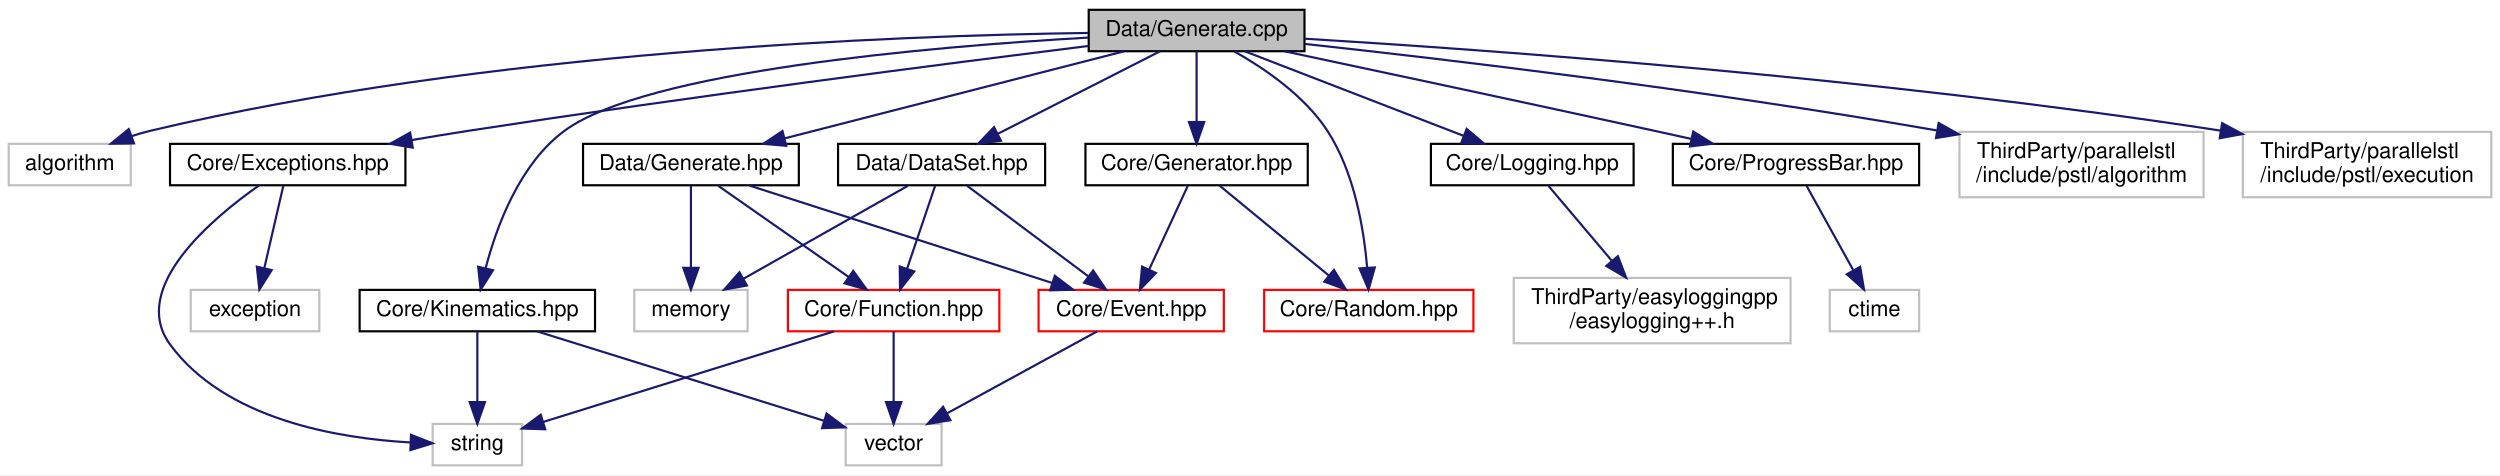
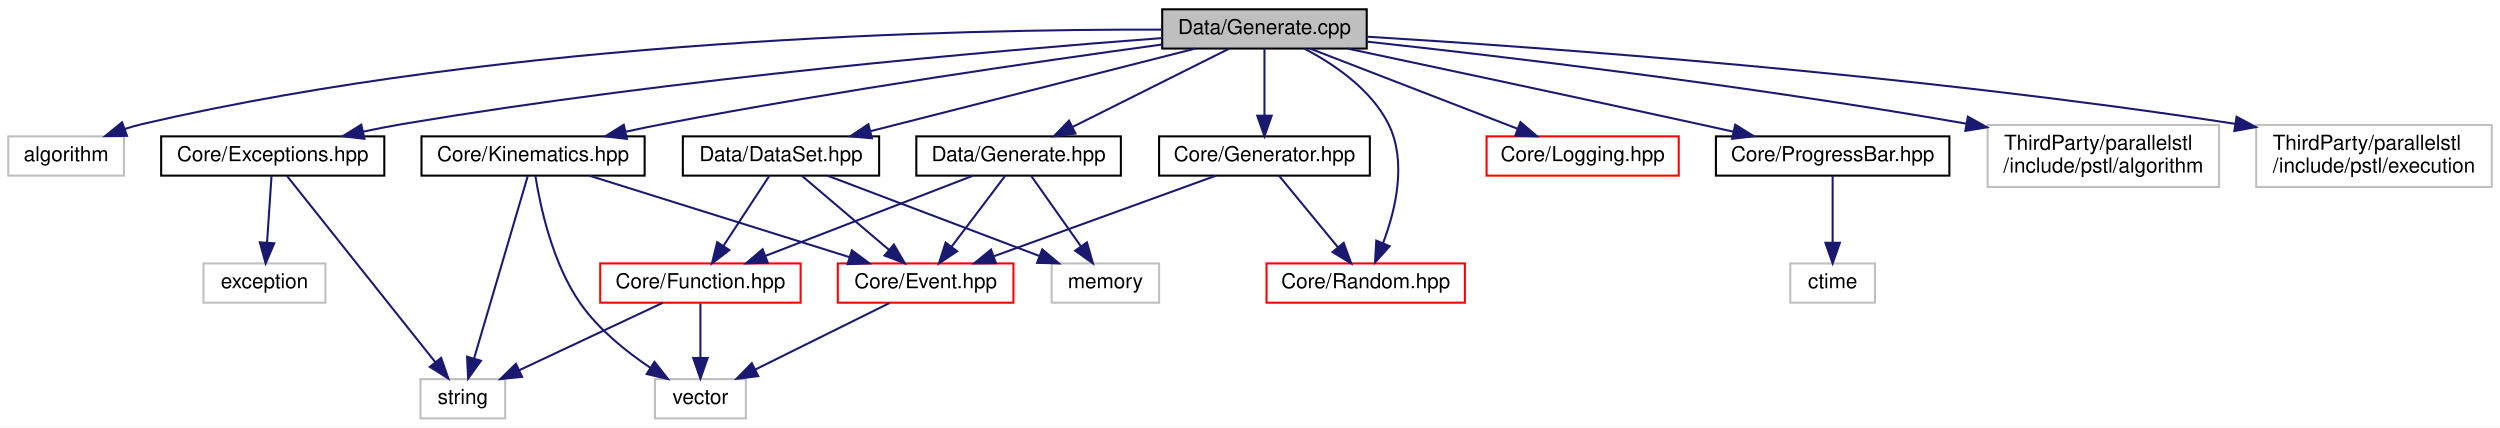
- <svg xmlns="http://www.w3.org/2000/svg" xmlns:xlink="http://www.w3.org/1999/xlink" width="1147pt" height="218pt" viewBox="0.00 0.00 1147.00 218.00">
-   <g id="graph0" class="graph" transform="scale(1 1) rotate(0) translate(4 214)">
-     <polygon fill="white" stroke="none" points="-4,4 -4,-214 1143,-214 1143,4 -4,4" />
+ <svg xmlns="http://www.w3.org/2000/svg" xmlns:xlink="http://www.w3.org/1999/xlink" width="1210pt" height="207pt" viewBox="0.00 0.00 1210.00 207.00">
+   <g id="graph0" class="graph" transform="scale(1 1) rotate(0) translate(4 203)">
+     <polygon fill="white" stroke="none" points="-4,4 -4,-203 1206,-203 1206,4 -4,4" />
    <g id="node1" class="node">
-       <polygon fill="#bfbfbf" stroke="black" points="495.5,-190.5 495.5,-209.5 594.5,-209.5 594.5,-190.5 495.5,-190.5" />
-       <text text-anchor="middle" x="545" y="-197.5" font-family="Helvetica,sans-Serif" font-size="10.00">Data/Generate.cpp</text>
+       <polygon fill="#bfbfbf" stroke="black" points="558.5,-179.5 558.5,-198.5 657.5,-198.5 657.5,-179.5 558.5,-179.5" />
+       <text text-anchor="middle" x="608" y="-186.5" font-family="Helvetica,sans-Serif" font-size="10.00">Data/Generate.cpp</text>
    </g>
    <g id="node2" class="node">
-       <polygon fill="white" stroke="#bfbfbf" points="0,-129 0,-148 56,-148 56,-129 0,-129" />
-       <text text-anchor="middle" x="28" y="-136" font-family="Helvetica,sans-Serif" font-size="10.00">algorithm</text>
+       <polygon fill="white" stroke="#bfbfbf" points="0,-118 0,-137 56,-137 56,-118 0,-118" />
+       <text text-anchor="middle" x="28" y="-125" font-family="Helvetica,sans-Serif" font-size="10.00">algorithm</text>
    </g>
    <g id="edge1" class="edge">
-       <path fill="none" stroke="midnightblue" d="M495.199,-198.887C407.185,-197.686 218.898,-190.601 65,-154 62.168,-153.327 59.265,-152.481 56.391,-151.539" />
-       <polygon fill="midnightblue" stroke="midnightblue" points="57.47,-148.207 46.876,-148.071 55.073,-154.784 57.47,-148.207" />
+       <path fill="none" stroke="midnightblue" d="M558.216,-188.665C461.723,-188.907 243.068,-184.335 65,-143 62.165,-142.342 59.259,-141.507 56.383,-140.571" />
+       <polygon fill="midnightblue" stroke="midnightblue" points="57.461,-137.239 46.867,-137.113 55.07,-143.818 57.461,-137.239" />
    </g>
    <g id="node3" class="node">
      <g id="a_node3">
        <a xlink:href="Exceptions_8hpp.html" target="_top" xlink:title="ComPWA exceptions. ">
-           <polygon fill="white" stroke="black" points="74,-129 74,-148 182,-148 182,-129 74,-129" />
-           <text text-anchor="middle" x="128" y="-136" font-family="Helvetica,sans-Serif" font-size="10.00">Core/Exceptions.hpp</text>
+           <polygon fill="white" stroke="black" points="74,-118 74,-137 182,-137 182,-118 74,-118" />
+           <text text-anchor="middle" x="128" y="-125" font-family="Helvetica,sans-Serif" font-size="10.00">Core/Exceptions.hpp</text>
        </a>
      </g>
    </g>
    <g id="edge2" class="edge">
-       <path fill="none" stroke="midnightblue" d="M495.398,-192.931C430.093,-184.801 311.756,-169.582 211,-154 202.584,-152.698 193.703,-151.239 185.004,-149.761" />
-       <polygon fill="midnightblue" stroke="midnightblue" points="185.363,-146.271 174.915,-148.025 184.177,-153.17 185.363,-146.271" />
+       <path fill="none" stroke="midnightblue" d="M558.312,-184.556C479.884,-178.691 322.762,-165.192 191,-143 184.754,-141.948 178.2,-140.655 171.777,-139.279" />
+       <polygon fill="midnightblue" stroke="midnightblue" points="172.377,-135.827 161.856,-137.07 170.856,-142.659 172.377,-135.827" />
    </g>
    <g id="node6" class="node">
      <g id="a_node6">
        <a xlink:href="Generator_8hpp.html" target="_top" xlink:title="Core/Generator.hpp">
-           <polygon fill="white" stroke="black" points="494,-129 494,-148 596,-148 596,-129 494,-129" />
-           <text text-anchor="middle" x="545" y="-136" font-family="Helvetica,sans-Serif" font-size="10.00">Core/Generator.hpp</text>
+           <polygon fill="white" stroke="black" points="557,-118 557,-137 659,-137 659,-118 557,-118" />
+           <text text-anchor="middle" x="608" y="-125" font-family="Helvetica,sans-Serif" font-size="10.00">Core/Generator.hpp</text>
        </a>
      </g>
    </g>
    <g id="edge5" class="edge">
-       <path fill="none" stroke="midnightblue" d="M545,-190.475C545,-182.08 545,-168.981 545,-158.163" />
-       <polygon fill="midnightblue" stroke="midnightblue" points="548.5,-158.009 545,-148.009 541.5,-158.009 548.5,-158.009" />
+       <path fill="none" stroke="midnightblue" d="M608,-179.475C608,-171.08 608,-157.981 608,-147.163" />
+       <polygon fill="midnightblue" stroke="midnightblue" points="611.5,-147.009 608,-137.009 604.5,-147.009 611.5,-147.009" />
    </g>
    <g id="node9" class="node">
      <g id="a_node9">
        <a xlink:href="Random_8hpp.html" target="_top" xlink:title="Core/Random.hpp">
-           <polygon fill="white" stroke="red" points="576,-62 576,-81 672,-81 672,-62 576,-62" />
-           <text text-anchor="middle" x="624" y="-69" font-family="Helvetica,sans-Serif" font-size="10.00">Core/Random.hpp</text>
+           <polygon fill="white" stroke="red" points="609,-56.5 609,-75.5 705,-75.5 705,-56.5 609,-56.5" />
+           <text text-anchor="middle" x="657" y="-63.5" font-family="Helvetica,sans-Serif" font-size="10.00">Core/Random.hpp</text>
        </a>
      </g>
    </g>
    <g id="edge16" class="edge">
-       <path fill="none" stroke="midnightblue" d="M562.403,-190.348C576.06,-182.657 594.469,-170.139 605,-154 617.44,-134.936 621.77,-108.679 623.257,-91.175" />
-       <polygon fill="midnightblue" stroke="midnightblue" points="626.756,-91.297 623.88,-81.1 619.769,-90.865 626.756,-91.297" />
+       <path fill="none" stroke="midnightblue" d="M627.296,-179.48C641.429,-172.081 659.557,-159.887 668,-143 677.097,-124.806 671.443,-101.302 665.389,-85.281" />
+       <polygon fill="midnightblue" stroke="midnightblue" points="668.584,-83.848 661.505,-75.965 662.123,-86.541 668.584,-83.848" />
    </g>
    <g id="node10" class="node">
      <g id="a_node10">
        <a xlink:href="Kinematics_8hpp.html" target="_top" xlink:title="Core/Kinematics.hpp">
-           <polygon fill="white" stroke="black" points="161,-62 161,-81 269,-81 269,-62 161,-62" />
-           <text text-anchor="middle" x="215" y="-69" font-family="Helvetica,sans-Serif" font-size="10.00">Core/Kinematics.hpp</text>
+           <polygon fill="white" stroke="black" points="200,-118 200,-137 308,-137 308,-118 200,-118" />
+           <text text-anchor="middle" x="254" y="-125" font-family="Helvetica,sans-Serif" font-size="10.00">Core/Kinematics.hpp</text>
        </a>
      </g>
    </g>
    <g id="edge9" class="edge">
-       <path fill="none" stroke="midnightblue" d="M495.377,-196.763C422.808,-192.597 292.296,-181.436 255,-154 234.304,-138.775 223.746,-109.895 218.807,-90.922" />
-       <polygon fill="midnightblue" stroke="midnightblue" points="222.191,-90.02 216.514,-81.075 215.373,-91.608 222.191,-90.02" />
+       <path fill="none" stroke="midnightblue" d="M558.381,-181.448C500.308,-173.521 401.341,-159.205 317,-143 311.139,-141.874 304.996,-140.59 298.939,-139.263" />
+       <polygon fill="midnightblue" stroke="midnightblue" points="299.417,-135.783 288.894,-137.008 297.884,-142.613 299.417,-135.783" />
    </g>
    <g id="node11" class="node">
      <g id="a_node11">
        <a xlink:href="Logging_8hpp.html" target="_top" xlink:title="Core/Logging.hpp">
-           <polygon fill="white" stroke="black" points="652.5,-129 652.5,-148 745.5,-148 745.5,-129 652.5,-129" />
-           <text text-anchor="middle" x="699" y="-136" font-family="Helvetica,sans-Serif" font-size="10.00">Core/Logging.hpp</text>
-         </a>
-       </g>
-     </g>
-     <g id="edge12" class="edge">
-       <path fill="none" stroke="midnightblue" d="M567.064,-190.475C593.367,-180.313 637.513,-163.256 667.425,-151.7" />
-       <polygon fill="midnightblue" stroke="midnightblue" points="668.91,-154.878 676.976,-148.009 666.387,-148.348 668.91,-154.878" />
-     </g>
-     <g id="node13" class="node">
-       <g id="a_node13">
+           <polygon fill="white" stroke="red" points="715.5,-118 715.5,-137 808.5,-137 808.5,-118 715.5,-118" />
+           <text text-anchor="middle" x="762" y="-125" font-family="Helvetica,sans-Serif" font-size="10.00">Core/Logging.hpp</text>
+         </a>
+       </g>
+     </g>
+     <g id="edge13" class="edge">
+       <path fill="none" stroke="midnightblue" d="M630.064,-179.475C656.367,-169.313 700.513,-152.256 730.425,-140.7" />
+       <polygon fill="midnightblue" stroke="midnightblue" points="731.91,-143.878 739.976,-137.009 729.387,-137.348 731.91,-143.878" />
+     </g>
+     <g id="node12" class="node">
+       <g id="a_node12">
        <a xlink:href="ProgressBar_8hpp.html" target="_top" xlink:title="Core/ProgressBar.hpp">
-           <polygon fill="white" stroke="black" points="763.5,-129 763.5,-148 876.5,-148 876.5,-129 763.5,-129" />
-           <text text-anchor="middle" x="820" y="-136" font-family="Helvetica,sans-Serif" font-size="10.00">Core/ProgressBar.hpp</text>
+           <polygon fill="white" stroke="black" points="826.5,-118 826.5,-137 939.5,-137 939.5,-118 826.5,-118" />
+           <text text-anchor="middle" x="883" y="-125" font-family="Helvetica,sans-Serif" font-size="10.00">Core/ProgressBar.hpp</text>
        </a>
      </g>
    </g>
    <g id="edge14" class="edge">
-       <path fill="none" stroke="midnightblue" d="M585.28,-190.473C627.57,-181.497 695.991,-166.904 755,-154 760.436,-152.811 766.125,-151.557 771.78,-150.304" />
-       <polygon fill="midnightblue" stroke="midnightblue" points="772.858,-153.65 781.861,-148.064 771.339,-146.817 772.858,-153.65" />
-     </g>
-     <g id="node15" class="node">
-       <g id="a_node15">
+       <path fill="none" stroke="midnightblue" d="M648.28,-179.473C690.57,-170.497 758.991,-155.904 818,-143 823.436,-141.811 829.125,-140.557 834.78,-139.304" />
+       <polygon fill="midnightblue" stroke="midnightblue" points="835.858,-142.65 844.861,-137.064 834.339,-135.817 835.858,-142.65" />
+     </g>
+     <g id="node14" class="node">
+       <g id="a_node14">
        <a xlink:href="DataSet_8hpp.html" target="_top" xlink:title="Data/DataSet.hpp">
-           <polygon fill="white" stroke="black" points="380.5,-129 380.5,-148 475.5,-148 475.5,-129 380.5,-129" />
-           <text text-anchor="middle" x="428" y="-136" font-family="Helvetica,sans-Serif" font-size="10.00">Data/DataSet.hpp</text>
+           <polygon fill="white" stroke="black" points="326.5,-118 326.5,-137 421.5,-137 421.5,-118 326.5,-118" />
+           <text text-anchor="middle" x="374" y="-125" font-family="Helvetica,sans-Serif" font-size="10.00">Data/DataSet.hpp</text>
        </a>
      </g>
    </g>
    <g id="edge17" class="edge">
-       <path fill="none" stroke="midnightblue" d="M528.237,-190.475C508.775,-180.578 476.455,-164.142 453.789,-152.615" />
-       <polygon fill="midnightblue" stroke="midnightblue" points="455.232,-149.422 444.732,-148.009 452.059,-155.662 455.232,-149.422" />
+       <path fill="none" stroke="midnightblue" d="M574.474,-179.475C533.118,-168.959 462.729,-151.062 417.316,-139.514" />
+       <polygon fill="midnightblue" stroke="midnightblue" points="418.018,-136.081 407.464,-137.009 416.293,-142.866 418.018,-136.081" />
+     </g>
+     <g id="node17" class="node">
+       <g id="a_node17">
+         <a xlink:href="Generate_8hpp.html" target="_top" xlink:title="Some useful functions for Monte-Carlo event generation. ">
+           <polygon fill="white" stroke="black" points="439.5,-118 439.5,-137 538.5,-137 538.5,-118 439.5,-118" />
+           <text text-anchor="middle" x="489" y="-125" font-family="Helvetica,sans-Serif" font-size="10.00">Data/Generate.hpp</text>
+         </a>
+       </g>
+     </g>
+     <g id="edge23" class="edge">
+       <path fill="none" stroke="midnightblue" d="M590.95,-179.475C571.156,-169.578 538.283,-153.142 515.23,-141.615" />
+       <polygon fill="midnightblue" stroke="midnightblue" points="516.528,-138.351 506.018,-137.009 513.397,-144.612 516.528,-138.351" />
    </g>
    <g id="node18" class="node">
-       <g id="a_node18">
-         <a xlink:href="Generate_8hpp.html" target="_top" xlink:title="Some useful functions for Monte-Carlo event generation. ">
-           <polygon fill="white" stroke="black" points="263.5,-129 263.5,-148 362.5,-148 362.5,-129 263.5,-129" />
-           <text text-anchor="middle" x="313" y="-136" font-family="Helvetica,sans-Serif" font-size="10.00">Data/Generate.hpp</text>
-         </a>
-       </g>
-     </g>
-     <g id="edge23" class="edge">
-       <path fill="none" stroke="midnightblue" d="M511.76,-190.475C470.758,-179.959 400.971,-162.062 355.946,-150.514" />
-       <polygon fill="midnightblue" stroke="midnightblue" points="356.734,-147.103 346.178,-148.009 354.995,-153.884 356.734,-147.103" />
+       <polygon fill="white" stroke="#bfbfbf" points="958,-112.5 958,-142.5 1070,-142.5 1070,-112.5 958,-112.5" />
+       <text text-anchor="start" x="966" y="-130.5" font-family="Helvetica,sans-Serif" font-size="10.00">ThirdParty/parallelstl</text>
+       <text text-anchor="middle" x="1014" y="-119.5" font-family="Helvetica,sans-Serif" font-size="10.00">/include/pstl/algorithm</text>
+     </g>
+     <g id="edge27" class="edge">
+       <path fill="none" stroke="midnightblue" d="M657.623,-182.842C722.173,-175.825 838.633,-162.118 947.517,-143.17" />
+       <polygon fill="midnightblue" stroke="midnightblue" points="948.449,-146.56 957.691,-141.38 947.236,-139.666 948.449,-146.56" />
    </g>
    <g id="node19" class="node">
-       <polygon fill="white" stroke="#bfbfbf" points="895,-123.5 895,-153.5 1007,-153.5 1007,-123.5 895,-123.5" />
-       <text text-anchor="start" x="903" y="-141.5" font-family="Helvetica,sans-Serif" font-size="10.00">ThirdParty/parallelstl</text>
-       <text text-anchor="middle" x="951" y="-130.5" font-family="Helvetica,sans-Serif" font-size="10.00">/include/pstl/algorithm</text>
-     </g>
-     <g id="edge27" class="edge">
-       <path fill="none" stroke="midnightblue" d="M594.623,-193.842C659.173,-186.825 775.633,-173.118 884.517,-154.17" />
-       <polygon fill="midnightblue" stroke="midnightblue" points="885.449,-157.56 894.691,-152.38 884.236,-150.666 885.449,-157.56" />
-     </g>
-     <g id="node20" class="node">
-       <polygon fill="white" stroke="#bfbfbf" points="1025,-123.5 1025,-153.5 1139,-153.5 1139,-123.5 1025,-123.5" />
-       <text text-anchor="start" x="1033" y="-141.5" font-family="Helvetica,sans-Serif" font-size="10.00">ThirdParty/parallelstl</text>
-       <text text-anchor="middle" x="1082" y="-130.5" font-family="Helvetica,sans-Serif" font-size="10.00">/include/pstl/execution</text>
+       <polygon fill="white" stroke="#bfbfbf" points="1088,-112.5 1088,-142.5 1202,-142.5 1202,-112.5 1088,-112.5" />
+       <text text-anchor="start" x="1096" y="-130.5" font-family="Helvetica,sans-Serif" font-size="10.00">ThirdParty/parallelstl</text>
+       <text text-anchor="middle" x="1145" y="-119.5" font-family="Helvetica,sans-Serif" font-size="10.00">/include/pstl/execution</text>
    </g>
    <g id="edge28" class="edge">
-       <path fill="none" stroke="midnightblue" d="M594.75,-196.232C679.172,-191.103 855.995,-178.488 1014.89,-154.051" />
-       <polygon fill="midnightblue" stroke="midnightblue" points="1015.5,-157.498 1024.84,-152.501 1014.42,-150.581 1015.5,-157.498" />
+       <path fill="none" stroke="midnightblue" d="M657.75,-185.232C742.172,-180.103 918.995,-167.488 1077.89,-143.051" />
+       <polygon fill="midnightblue" stroke="midnightblue" points="1078.5,-146.498 1087.84,-141.501 1077.42,-139.581 1078.5,-146.498" />
    </g>
    <g id="node4" class="node">
-       <polygon fill="white" stroke="#bfbfbf" points="83.5,-62 83.5,-81 142.5,-81 142.5,-62 83.5,-62" />
-       <text text-anchor="middle" x="113" y="-69" font-family="Helvetica,sans-Serif" font-size="10.00">exception</text>
+       <polygon fill="white" stroke="#bfbfbf" points="94.5,-56.5 94.5,-75.5 153.5,-75.5 153.5,-56.5 94.5,-56.5" />
+       <text text-anchor="middle" x="124" y="-63.5" font-family="Helvetica,sans-Serif" font-size="10.00">exception</text>
    </g>
    <g id="edge3" class="edge">
-       <path fill="none" stroke="midnightblue" d="M125.977,-128.734C123.75,-119.085 120.108,-103.3 117.248,-90.906" />
-       <polygon fill="midnightblue" stroke="midnightblue" points="120.65,-90.084 114.991,-81.127 113.829,-91.658 120.65,-90.084" />
+       <path fill="none" stroke="midnightblue" d="M127.427,-117.975C126.863,-109.58 125.982,-96.481 125.255,-85.663" />
+       <polygon fill="midnightblue" stroke="midnightblue" points="128.735,-85.252 124.572,-75.509 121.751,-85.721 128.735,-85.252" />
    </g>
    <g id="node5" class="node">
-       <polygon fill="white" stroke="#bfbfbf" points="194.5,-0.5 194.5,-19.5 235.5,-19.5 235.5,-0.5 194.5,-0.5" />
-       <text text-anchor="middle" x="215" y="-7.5" font-family="Helvetica,sans-Serif" font-size="10.00">string</text>
+       <polygon fill="white" stroke="#bfbfbf" points="199.5,-0.5 199.5,-19.5 240.5,-19.5 240.5,-0.5 199.5,-0.5" />
+       <text text-anchor="middle" x="220" y="-7.5" font-family="Helvetica,sans-Serif" font-size="10.00">string</text>
    </g>
    <g id="edge4" class="edge">
-       <path fill="none" stroke="midnightblue" d="M114.951,-128.998C93.528,-113.981 55.076,-81.903 74,-56 99.167,-21.551 150.998,-12.858 184.321,-11.003" />
-       <polygon fill="midnightblue" stroke="midnightblue" points="184.573,-14.496 194.432,-10.617 184.306,-7.501 184.573,-14.496" />
+       <path fill="none" stroke="midnightblue" d="M134.915,-117.819C150.166,-98.671 186.908,-52.544 206.753,-27.631" />
+       <polygon fill="midnightblue" stroke="midnightblue" points="209.512,-29.785 213.005,-19.782 204.037,-25.423 209.512,-29.785" />
    </g>
    <g id="node7" class="node">
      <g id="a_node7">
        <a xlink:href="Event_8hpp.html" target="_top" xlink:title="Core/Event.hpp">
-           <polygon fill="white" stroke="red" points="472.5,-62 472.5,-81 557.5,-81 557.5,-62 472.5,-62" />
-           <text text-anchor="middle" x="515" y="-69" font-family="Helvetica,sans-Serif" font-size="10.00">Core/Event.hpp</text>
+           <polygon fill="white" stroke="red" points="401.5,-56.5 401.5,-75.5 486.5,-75.5 486.5,-56.5 401.5,-56.5" />
+           <text text-anchor="middle" x="444" y="-63.5" font-family="Helvetica,sans-Serif" font-size="10.00">Core/Event.hpp</text>
        </a>
      </g>
    </g>
    <g id="edge6" class="edge">
-       <path fill="none" stroke="midnightblue" d="M540.954,-128.734C536.456,-118.988 529.068,-102.981 523.322,-90.532" />
-       <polygon fill="midnightblue" stroke="midnightblue" points="526.35,-88.74 518.982,-81.127 519.995,-91.674 526.35,-88.74" />
+       <path fill="none" stroke="midnightblue" d="M584.503,-117.975C556.371,-107.769 509.071,-90.608 477.211,-79.049" />
+       <polygon fill="midnightblue" stroke="midnightblue" points="478.048,-75.629 467.454,-75.509 475.66,-82.21 478.048,-75.629" />
    </g>
    <g id="edge8" class="edge">
-       <path fill="none" stroke="midnightblue" d="M555.654,-128.734C568.447,-118.208 590.116,-100.379 605.627,-87.617" />
-       <polygon fill="midnightblue" stroke="midnightblue" points="608.016,-90.184 613.515,-81.127 603.569,-84.778 608.016,-90.184" />
+       <path fill="none" stroke="midnightblue" d="M615.021,-117.975C622.443,-108.962 634.333,-94.525 643.567,-83.312" />
+       <polygon fill="midnightblue" stroke="midnightblue" points="646.337,-85.453 649.993,-75.509 640.934,-81.003 646.337,-85.453" />
    </g>
    <g id="node8" class="node">
-       <polygon fill="white" stroke="#bfbfbf" points="384,-0.5 384,-19.5 428,-19.5 428,-0.5 384,-0.5" />
-       <text text-anchor="middle" x="406" y="-7.5" font-family="Helvetica,sans-Serif" font-size="10.00">vector</text>
+       <polygon fill="white" stroke="#bfbfbf" points="313,-0.5 313,-19.5 357,-19.5 357,-0.5 313,-0.5" />
+       <text text-anchor="middle" x="335" y="-7.5" font-family="Helvetica,sans-Serif" font-size="10.00">vector</text>
    </g>
    <g id="edge7" class="edge">
-       <path fill="none" stroke="midnightblue" d="M499.383,-61.975C481.414,-52.166 451.679,-35.935 430.594,-24.425" />
-       <polygon fill="midnightblue" stroke="midnightblue" points="432.042,-21.228 421.588,-19.509 428.689,-27.373 432.042,-21.228" />
+       <path fill="none" stroke="midnightblue" d="M426.487,-56.324C408.928,-47.625 381.669,-34.12 361.469,-24.113" />
+       <polygon fill="midnightblue" stroke="midnightblue" points="362.984,-20.957 352.469,-19.654 359.876,-27.23 362.984,-20.957" />
+     </g>
+     <g id="edge11" class="edge">
+       <path fill="none" stroke="midnightblue" d="M251.444,-117.819C245.956,-99.173 232.936,-54.943 225.485,-29.632" />
+       <polygon fill="midnightblue" stroke="midnightblue" points="228.767,-28.387 222.585,-19.782 222.052,-30.363 228.767,-28.387" />
    </g>
    <g id="edge10" class="edge">
-       <path fill="none" stroke="midnightblue" d="M215,-61.975C215,-53.58 215,-40.481 215,-29.663" />
-       <polygon fill="midnightblue" stroke="midnightblue" points="218.5,-29.509 215,-19.509 211.5,-29.509 218.5,-29.509" />
-     </g>
-     <g id="edge11" class="edge">
-       <path fill="none" stroke="midnightblue" d="M242.366,-61.975C277.157,-51.137 337.123,-32.456 373.996,-20.97" />
-       <polygon fill="midnightblue" stroke="midnightblue" points="375.237,-24.249 383.744,-17.933 373.155,-17.566 375.237,-24.249" />
-     </g>
-     <g id="node12" class="node">
-       <polygon fill="white" stroke="#bfbfbf" points="690.5,-56.5 690.5,-86.5 817.5,-86.5 817.5,-56.5 690.5,-56.5" />
-       <text text-anchor="start" x="698.5" y="-74.5" font-family="Helvetica,sans-Serif" font-size="10.00">ThirdParty/easyloggingpp</text>
-       <text text-anchor="middle" x="754" y="-63.5" font-family="Helvetica,sans-Serif" font-size="10.00">/easylogging++.h</text>
-     </g>
-     <g id="edge13" class="edge">
-       <path fill="none" stroke="midnightblue" d="M706.418,-128.734C713.851,-119.949 725.588,-106.078 735.544,-94.311" />
-       <polygon fill="midnightblue" stroke="midnightblue" points="738.291,-96.484 742.079,-86.589 732.947,-91.962 738.291,-96.484" />
-     </g>
-     <g id="node14" class="node">
-       <polygon fill="white" stroke="#bfbfbf" points="835.5,-62 835.5,-81 876.5,-81 876.5,-62 835.5,-62" />
-       <text text-anchor="middle" x="856" y="-69" font-family="Helvetica,sans-Serif" font-size="10.00">ctime</text>
+       <path fill="none" stroke="midnightblue" d="M281.222,-117.975C314.237,-107.636 370.04,-90.161 406.953,-78.602" />
+       <polygon fill="midnightblue" stroke="midnightblue" points="408.331,-81.838 416.828,-75.509 406.239,-75.158 408.331,-81.838" />
+     </g>
+     <g id="edge12" class="edge">
+       <path fill="none" stroke="midnightblue" d="M255.128,-117.962C257.323,-103.927 263.22,-75.584 277,-56 285.825,-43.458 299.168,-32.764 310.832,-24.953" />
+       <polygon fill="midnightblue" stroke="midnightblue" points="312.758,-27.875 319.321,-19.558 309.004,-21.967 312.758,-27.875" />
+     </g>
+     <g id="node13" class="node">
+       <polygon fill="white" stroke="#bfbfbf" points="862.5,-56.5 862.5,-75.5 903.5,-75.5 903.5,-56.5 862.5,-56.5" />
+       <text text-anchor="middle" x="883" y="-63.5" font-family="Helvetica,sans-Serif" font-size="10.00">ctime</text>
    </g>
    <g id="edge15" class="edge">
-       <path fill="none" stroke="midnightblue" d="M824.855,-128.734C830.307,-118.89 839.296,-102.66 846.219,-90.159" />
-       <polygon fill="midnightblue" stroke="midnightblue" points="849.439,-91.571 851.222,-81.127 843.315,-88.18 849.439,-91.571" />
+       <path fill="none" stroke="midnightblue" d="M883,-117.975C883,-109.58 883,-96.481 883,-85.663" />
+       <polygon fill="midnightblue" stroke="midnightblue" points="886.5,-85.509 883,-75.509 879.5,-85.509 886.5,-85.509" />
    </g>
    <g id="edge19" class="edge">
-       <path fill="none" stroke="midnightblue" d="M439.733,-128.734C453.952,-118.111 478.127,-100.049 495.239,-87.264" />
-       <polygon fill="midnightblue" stroke="midnightblue" points="497.536,-89.916 503.453,-81.127 493.347,-84.309 497.536,-89.916" />
+       <path fill="none" stroke="midnightblue" d="M384.029,-117.975C395.049,-108.608 412.96,-93.384 426.343,-82.008" />
+       <polygon fill="midnightblue" stroke="midnightblue" points="428.637,-84.652 433.989,-75.509 424.103,-79.319 428.637,-84.652" />
+     </g>
+     <g id="node15" class="node">
+       <polygon fill="white" stroke="#bfbfbf" points="505,-56.5 505,-75.5 557,-75.5 557,-56.5 505,-56.5" />
+       <text text-anchor="middle" x="531" y="-63.5" font-family="Helvetica,sans-Serif" font-size="10.00">memory</text>
+     </g>
+     <g id="edge18" class="edge">
+       <path fill="none" stroke="midnightblue" d="M396.494,-117.975C423.309,-107.813 468.315,-90.756 498.809,-79.2" />
+       <polygon fill="midnightblue" stroke="midnightblue" points="500.437,-82.326 508.547,-75.509 497.956,-75.78 500.437,-82.326" />
    </g>
    <g id="node16" class="node">
-       <polygon fill="white" stroke="#bfbfbf" points="287,-62 287,-81 339,-81 339,-62 287,-62" />
-       <text text-anchor="middle" x="313" y="-69" font-family="Helvetica,sans-Serif" font-size="10.00">memory</text>
-     </g>
-     <g id="edge18" class="edge">
-       <path fill="none" stroke="midnightblue" d="M412.491,-128.734C393.092,-117.769 359.674,-98.881 336.972,-86.049" />
-       <polygon fill="midnightblue" stroke="midnightblue" points="338.692,-83.001 328.264,-81.127 335.247,-89.095 338.692,-83.001" />
-     </g>
-     <g id="node17" class="node">
-       <g id="a_node17">
+       <g id="a_node16">
        <a xlink:href="Function_8hpp.html" target="_top" xlink:title="Core/Function.hpp">
-           <polygon fill="white" stroke="red" points="357.5,-62 357.5,-81 454.5,-81 454.5,-62 357.5,-62" />
-           <text text-anchor="middle" x="406" y="-69" font-family="Helvetica,sans-Serif" font-size="10.00">Core/Function.hpp</text>
+           <polygon fill="white" stroke="red" points="286.5,-56.5 286.5,-75.5 383.5,-75.5 383.5,-56.5 286.5,-56.5" />
+           <text text-anchor="middle" x="335" y="-63.5" font-family="Helvetica,sans-Serif" font-size="10.00">Core/Function.hpp</text>
        </a>
      </g>
    </g>
    <g id="edge20" class="edge">
-       <path fill="none" stroke="midnightblue" d="M425.033,-128.734C421.767,-119.085 416.425,-103.3 412.23,-90.906" />
-       <polygon fill="midnightblue" stroke="midnightblue" points="415.441,-89.477 408.92,-81.127 408.811,-91.722 415.441,-89.477" />
+       <path fill="none" stroke="midnightblue" d="M368.412,-117.975C362.62,-109.138 353.411,-95.089 346.126,-83.975" />
+       <polygon fill="midnightblue" stroke="midnightblue" points="348.987,-81.954 340.577,-75.509 343.132,-85.791 348.987,-81.954" />
    </g>
    <g id="edge21" class="edge">
-       <path fill="none" stroke="midnightblue" d="M378.634,-61.975C343.277,-50.961 281.92,-31.847 245.224,-20.415" />
-       <polygon fill="midnightblue" stroke="midnightblue" points="246.158,-17.04 235.569,-17.408 244.076,-23.724 246.158,-17.04" />
+       <path fill="none" stroke="midnightblue" d="M316.778,-56.444C298.104,-47.675 268.844,-33.935 247.383,-23.858" />
+       <polygon fill="midnightblue" stroke="midnightblue" points="248.676,-20.599 238.137,-19.516 245.701,-26.935 248.676,-20.599" />
    </g>
    <g id="edge22" class="edge">
-       <path fill="none" stroke="midnightblue" d="M406,-61.975C406,-53.58 406,-40.481 406,-29.663" />
-       <polygon fill="midnightblue" stroke="midnightblue" points="409.5,-29.509 406,-19.509 402.5,-29.509 409.5,-29.509" />
+       <path fill="none" stroke="midnightblue" d="M335,-56.083C335,-49.006 335,-38.861 335,-29.986" />
+       <polygon fill="midnightblue" stroke="midnightblue" points="338.5,-29.751 335,-19.751 331.5,-29.751 338.5,-29.751" />
    </g>
    <g id="edge25" class="edge">
-       <path fill="none" stroke="midnightblue" d="M339.824,-128.869C375.54,-117.376 438.836,-97.008 478.769,-84.159" />
-       <polygon fill="midnightblue" stroke="midnightblue" points="479.94,-87.459 488.387,-81.064 477.795,-80.795 479.94,-87.459" />
+       <path fill="none" stroke="midnightblue" d="M482.553,-117.975C475.803,-109.05 465.031,-94.807 456.587,-83.642" />
+       <polygon fill="midnightblue" stroke="midnightblue" points="459.259,-81.374 450.435,-75.509 453.676,-85.596 459.259,-81.374" />
    </g>
    <g id="edge24" class="edge">
-       <path fill="none" stroke="midnightblue" d="M313,-128.734C313,-119.183 313,-103.618 313,-91.283" />
-       <polygon fill="midnightblue" stroke="midnightblue" points="316.5,-91.127 313,-81.127 309.5,-91.127 316.5,-91.127" />
+       <path fill="none" stroke="midnightblue" d="M495.018,-117.975C501.255,-109.138 511.173,-95.089 519.018,-83.975" />
+       <polygon fill="midnightblue" stroke="midnightblue" points="522.086,-85.697 524.994,-75.509 516.367,-81.66 522.086,-85.697" />
    </g>
    <g id="edge26" class="edge">
-       <path fill="none" stroke="midnightblue" d="M325.542,-128.734C340.881,-118.013 367.059,-99.716 385.377,-86.914" />
-       <polygon fill="midnightblue" stroke="midnightblue" points="387.465,-89.725 393.656,-81.127 383.455,-83.987 387.465,-89.725" />
+       <path fill="none" stroke="midnightblue" d="M466.936,-117.975C440.633,-107.813 396.487,-90.756 366.575,-79.2" />
+       <polygon fill="midnightblue" stroke="midnightblue" points="367.613,-75.848 357.024,-75.509 365.09,-82.378 367.613,-75.848" />
    </g>
  </g>
</svg>
